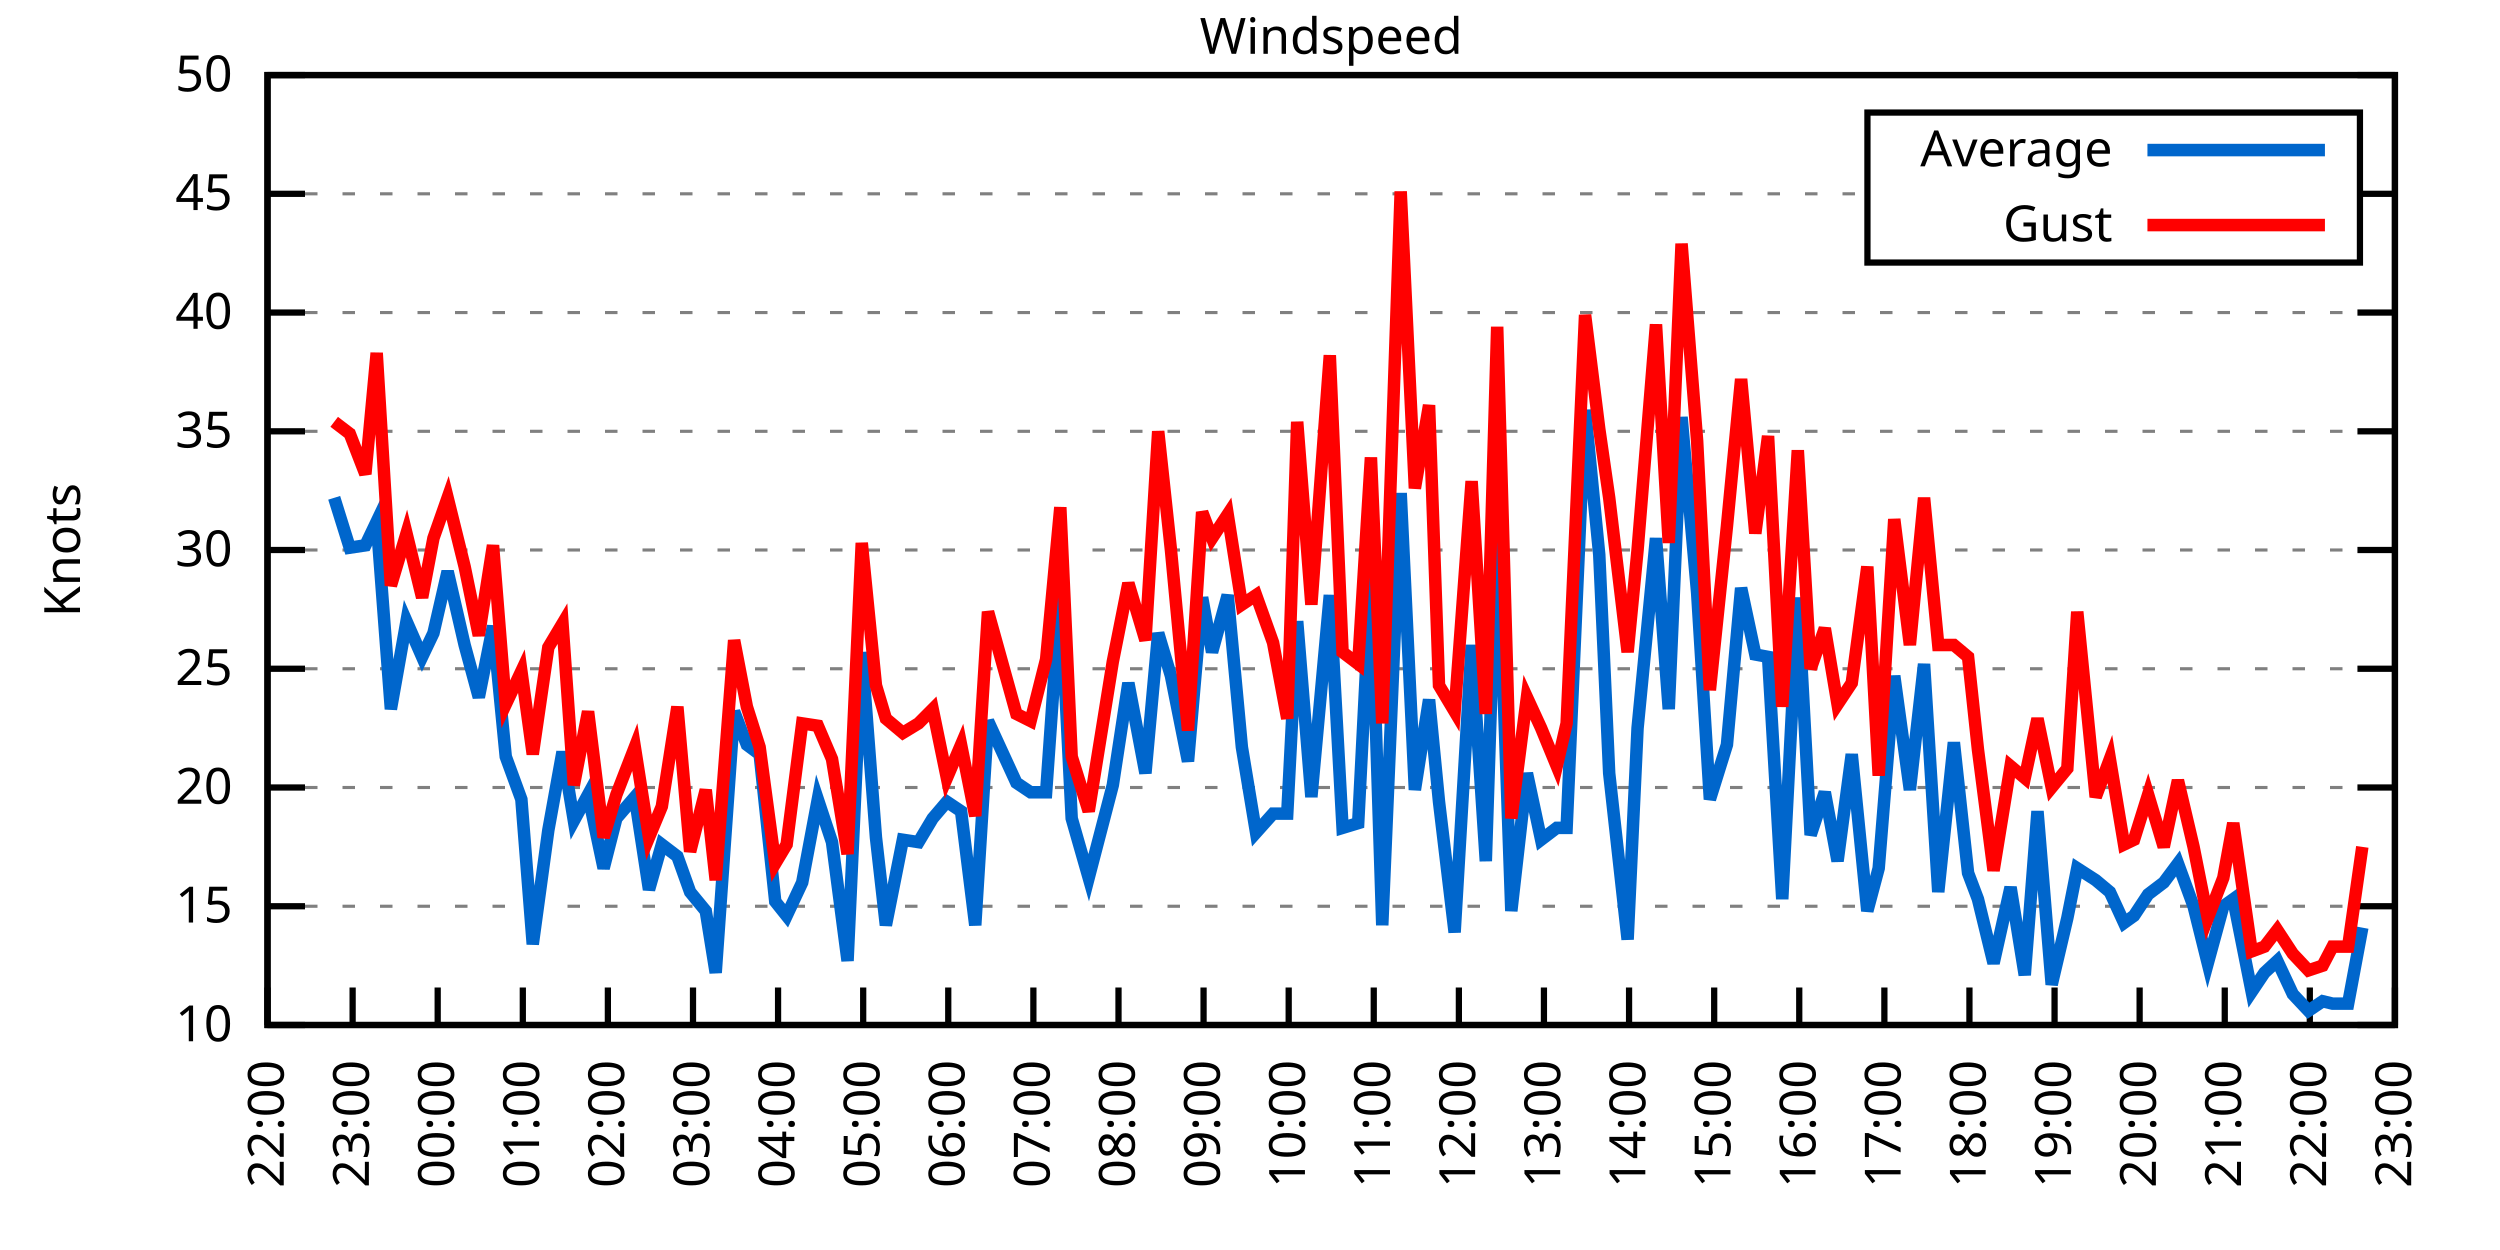
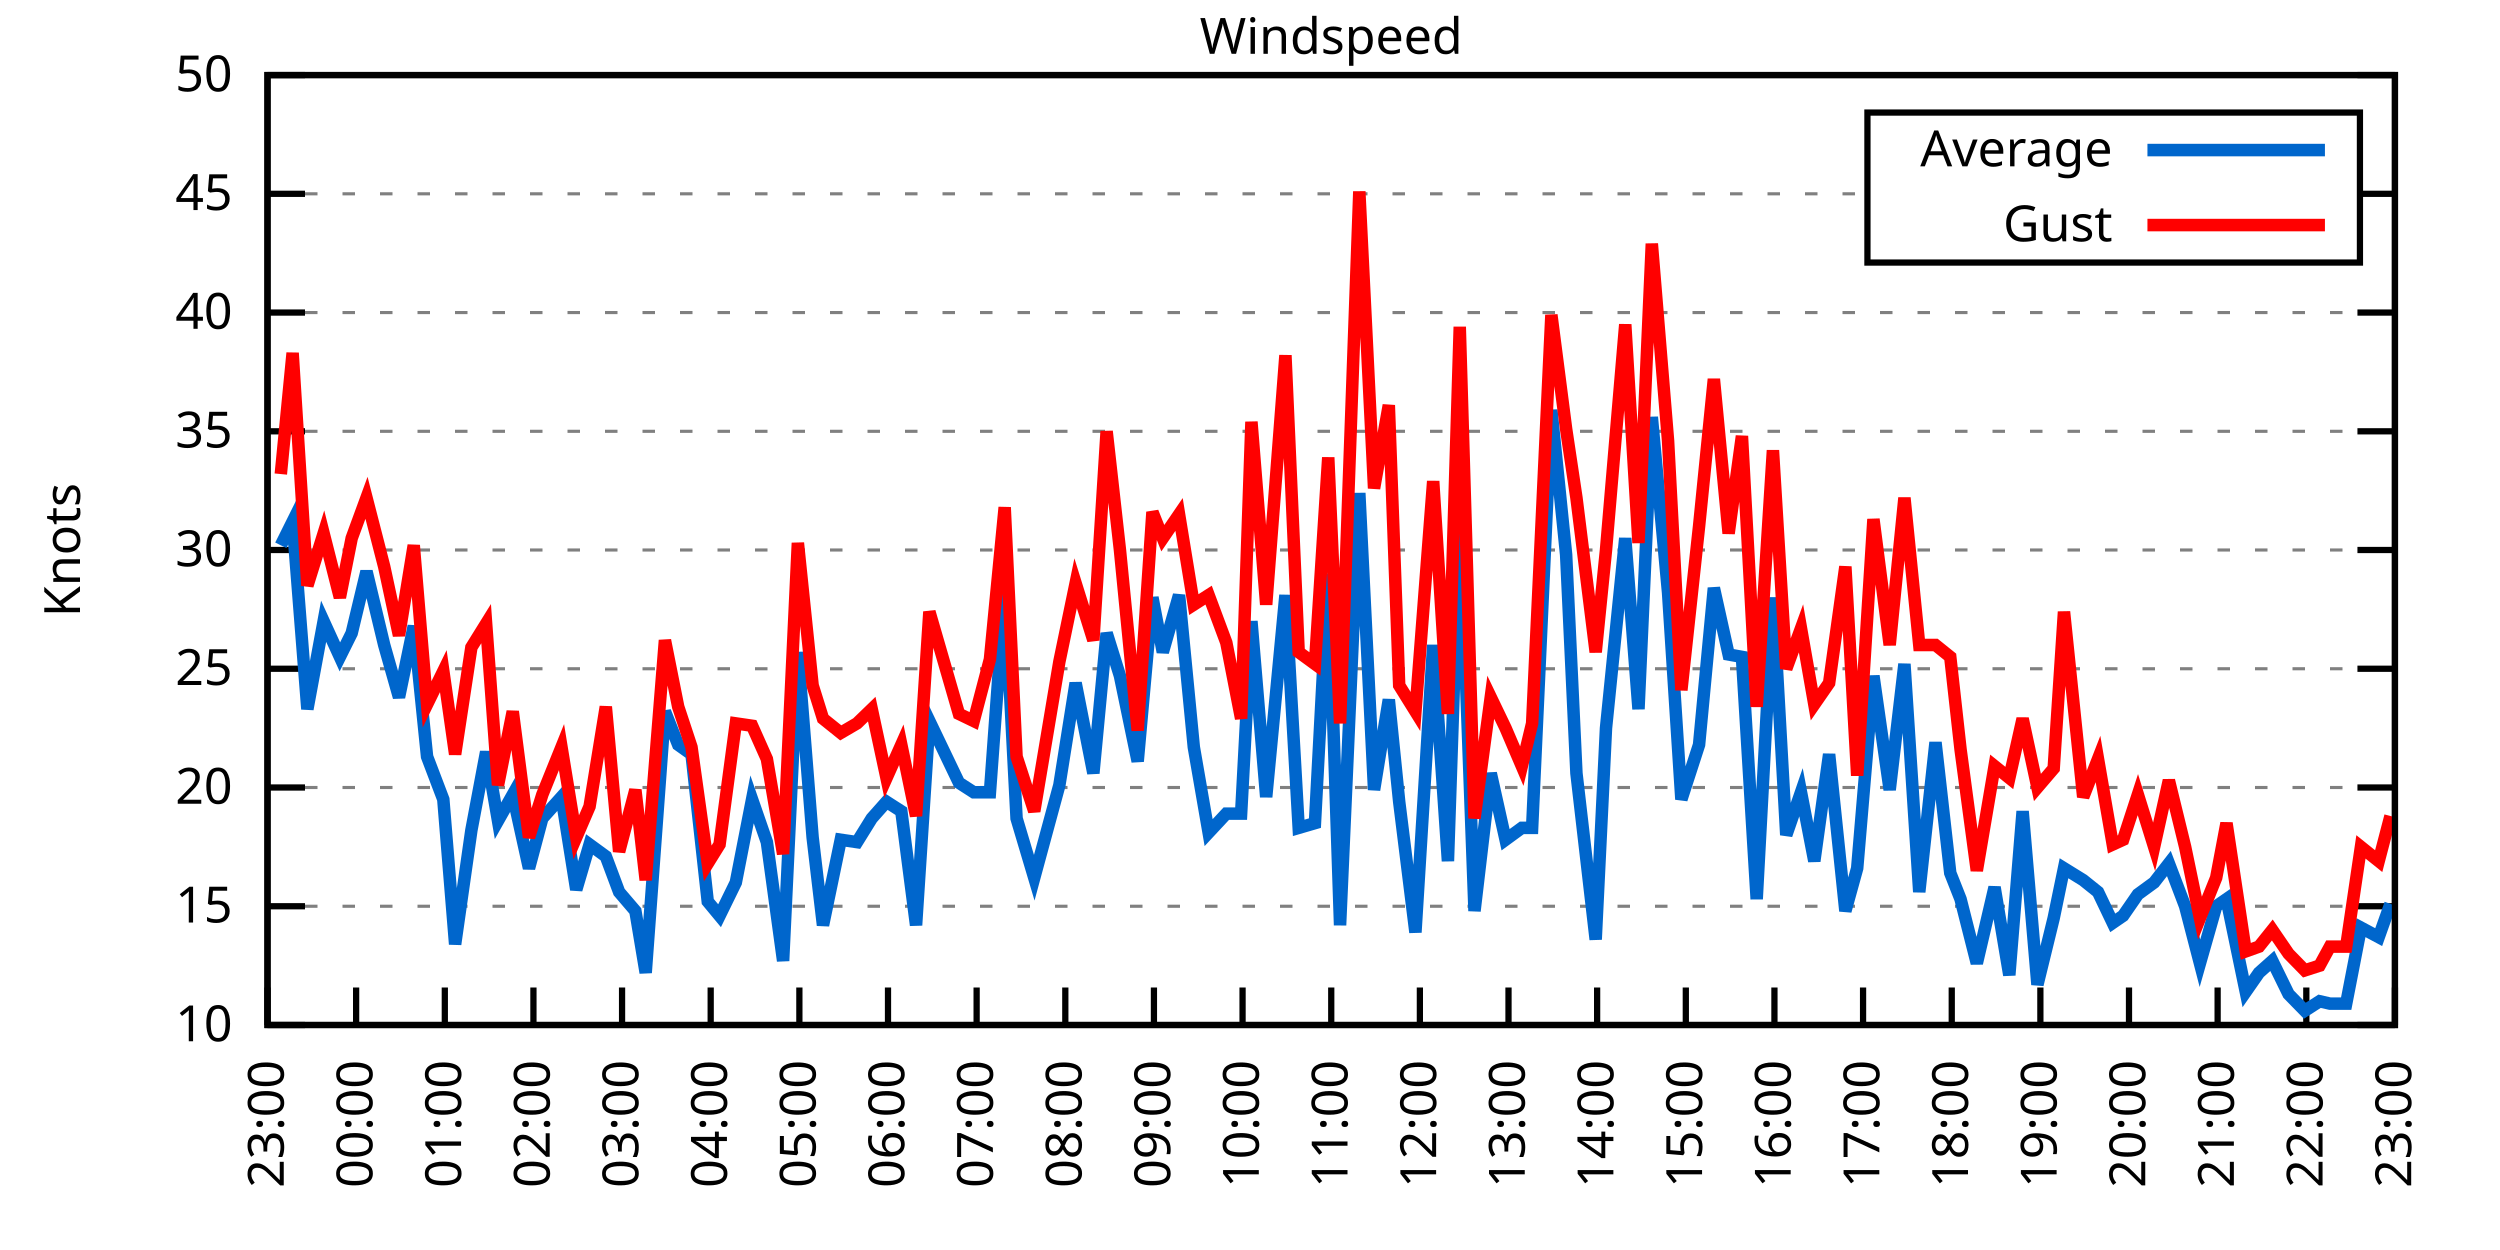
<svg xmlns="http://www.w3.org/2000/svg" xmlns:xlink="http://www.w3.org/1999/xlink" width="400" height="200" viewBox="0 0 400 200">
  <g id="gnuplot_canvas">
    <rect x="0" y="0" width="400" height="200" fill="none" />
    <defs>
      <circle id="gpDot" r="0.5" stroke-width="0.5" stroke="currentColor" />
      <path id="gpPt0" stroke-width="0.333" stroke="currentColor" d="M-1,0 h2 M0,-1 v2" />
      <path id="gpPt1" stroke-width="0.333" stroke="currentColor" d="M-1,-1 L1,1 M1,-1 L-1,1" />
      <path id="gpPt2" stroke-width="0.333" stroke="currentColor" d="M-1,0 L1,0 M0,-1 L0,1 M-1,-1 L1,1 M-1,1 L1,-1" />
      <rect id="gpPt3" stroke-width="0.333" stroke="currentColor" x="-1" y="-1" width="2" height="2" />
      <rect id="gpPt4" stroke-width="0.333" stroke="currentColor" fill="currentColor" x="-1" y="-1" width="2" height="2" />
      <circle id="gpPt5" stroke-width="0.333" stroke="currentColor" cx="0" cy="0" r="1" />
      <use xlink:href="#gpPt5" id="gpPt6" fill="currentColor" stroke="none" />
      <path id="gpPt7" stroke-width="0.333" stroke="currentColor" d="M0,-1.33 L-1.33,0.67 L1.33,0.67 z" />
      <use xlink:href="#gpPt7" id="gpPt8" fill="currentColor" stroke="none" />
      <use xlink:href="#gpPt7" id="gpPt9" stroke="currentColor" transform="rotate(180)" />
      <use xlink:href="#gpPt9" id="gpPt10" fill="currentColor" stroke="none" />
      <use xlink:href="#gpPt3" id="gpPt11" stroke="currentColor" transform="rotate(45)" />
      <use xlink:href="#gpPt11" id="gpPt12" fill="currentColor" stroke="none" />
      <path id="gpPt13" stroke-width="0.333" stroke="currentColor" d="M0,1.330 L1.265,0.411 L0.782,-1.067 L-0.782,-1.076 L-1.265,0.411 z" />
      <use xlink:href="#gpPt13" id="gpPt14" fill="currentColor" stroke="none" />
      <filter id="textbox" filterUnits="objectBoundingBox" x="0" y="0" height="1" width="1">
        <feFlood flood-color="white" flood-opacity="1" result="bgnd" />
        <feComposite in="SourceGraphic" in2="bgnd" operator="atop" />
      </filter>
      <filter id="greybox" filterUnits="objectBoundingBox" x="0" y="0" height="1" width="1">
        <feFlood flood-color="lightgrey" flood-opacity="1" result="grey" />
        <feComposite in="SourceGraphic" in2="grey" operator="atop" />
      </filter>
    </defs>
    <g fill="none" color="white" stroke="currentColor" stroke-width="1.00" stroke-linecap="butt" stroke-linejoin="miter">
</g>
    <g fill="none" color="black" stroke="currentColor" stroke-width="1.00" stroke-linecap="butt" stroke-linejoin="miter">
      <g stroke="none" shape-rendering="crispEdges">
        <polygon fill="rgb(255, 255, 255)" points="42.80,164.00 383.18,164.00 383.18,12.02 42.80,12.02 " />
      </g>
    </g>
    <g fill="none" color="black" stroke="currentColor" stroke-width="1.00" stroke-linecap="butt" stroke-linejoin="miter">
</g>
    <g fill="none" color="black" stroke="black" stroke-width="0.50" stroke-linecap="butt" stroke-linejoin="miter">
</g>
    <g fill="none" color="gray" stroke="currentColor" stroke-width="0.50" stroke-linecap="butt" stroke-linejoin="miter">
      <path stroke="gray" stroke-dasharray="2,4" class="gridline" d="M42.80,164.00 L383.19,164.00  " />
    </g>
    <g fill="none" color="gray" stroke="gray" stroke-width="1.00" stroke-linecap="butt" stroke-linejoin="miter">
</g>
    <g fill="none" color="black" stroke="currentColor" stroke-width="1.00" stroke-linecap="butt" stroke-linejoin="miter">
      <path stroke="black" d="M42.80,164.00 L48.80,164.00 M383.19,164.00 L377.19,164.00  " />
      <g transform="translate(37.20,166.60)" stroke="none" fill="black" font-family="Sans" font-size="8.00" text-anchor="end">
        <text>
          <tspan font-family="Sans"> 10</tspan>
        </text>
      </g>
    </g>
    <g fill="none" color="black" stroke="currentColor" stroke-width="1.00" stroke-linecap="butt" stroke-linejoin="miter">
</g>
    <g fill="none" color="black" stroke="black" stroke-width="0.50" stroke-linecap="butt" stroke-linejoin="miter">
</g>
    <g fill="none" color="gray" stroke="currentColor" stroke-width="0.50" stroke-linecap="butt" stroke-linejoin="miter">
      <path stroke="gray" stroke-dasharray="2,4" class="gridline" d="M42.80,145.00 L383.19,145.00  " />
    </g>
    <g fill="none" color="gray" stroke="gray" stroke-width="1.00" stroke-linecap="butt" stroke-linejoin="miter">
</g>
    <g fill="none" color="black" stroke="currentColor" stroke-width="1.00" stroke-linecap="butt" stroke-linejoin="miter">
      <path stroke="black" d="M42.80,145.00 L48.80,145.00 M383.19,145.00 L377.19,145.00  " />
      <g transform="translate(37.20,147.60)" stroke="none" fill="black" font-family="Sans" font-size="8.00" text-anchor="end">
        <text>
          <tspan font-family="Sans"> 15</tspan>
        </text>
      </g>
    </g>
    <g fill="none" color="black" stroke="currentColor" stroke-width="1.00" stroke-linecap="butt" stroke-linejoin="miter">
</g>
    <g fill="none" color="black" stroke="black" stroke-width="0.50" stroke-linecap="butt" stroke-linejoin="miter">
</g>
    <g fill="none" color="gray" stroke="currentColor" stroke-width="0.50" stroke-linecap="butt" stroke-linejoin="miter">
      <path stroke="gray" stroke-dasharray="2,4" class="gridline" d="M42.80,126.00 L383.19,126.00  " />
    </g>
    <g fill="none" color="gray" stroke="gray" stroke-width="1.00" stroke-linecap="butt" stroke-linejoin="miter">
</g>
    <g fill="none" color="black" stroke="currentColor" stroke-width="1.00" stroke-linecap="butt" stroke-linejoin="miter">
      <path stroke="black" d="M42.80,126.00 L48.80,126.00 M383.19,126.00 L377.19,126.00  " />
      <g transform="translate(37.20,128.60)" stroke="none" fill="black" font-family="Sans" font-size="8.00" text-anchor="end">
        <text>
          <tspan font-family="Sans"> 20</tspan>
        </text>
      </g>
    </g>
    <g fill="none" color="black" stroke="currentColor" stroke-width="1.00" stroke-linecap="butt" stroke-linejoin="miter">
</g>
    <g fill="none" color="black" stroke="black" stroke-width="0.50" stroke-linecap="butt" stroke-linejoin="miter">
</g>
    <g fill="none" color="gray" stroke="currentColor" stroke-width="0.50" stroke-linecap="butt" stroke-linejoin="miter">
      <path stroke="gray" stroke-dasharray="2,4" class="gridline" d="M42.80,107.00 L383.19,107.00  " />
    </g>
    <g fill="none" color="gray" stroke="gray" stroke-width="1.00" stroke-linecap="butt" stroke-linejoin="miter">
</g>
    <g fill="none" color="black" stroke="currentColor" stroke-width="1.00" stroke-linecap="butt" stroke-linejoin="miter">
      <path stroke="black" d="M42.80,107.00 L48.80,107.00 M383.19,107.00 L377.19,107.00  " />
      <g transform="translate(37.20,109.60)" stroke="none" fill="black" font-family="Sans" font-size="8.00" text-anchor="end">
        <text>
          <tspan font-family="Sans"> 25</tspan>
        </text>
      </g>
    </g>
    <g fill="none" color="black" stroke="currentColor" stroke-width="1.00" stroke-linecap="butt" stroke-linejoin="miter">
</g>
    <g fill="none" color="black" stroke="black" stroke-width="0.50" stroke-linecap="butt" stroke-linejoin="miter">
</g>
    <g fill="none" color="gray" stroke="currentColor" stroke-width="0.50" stroke-linecap="butt" stroke-linejoin="miter">
      <path stroke="gray" stroke-dasharray="2,4" class="gridline" d="M42.80,88.00 L383.19,88.00  " />
    </g>
    <g fill="none" color="gray" stroke="gray" stroke-width="1.00" stroke-linecap="butt" stroke-linejoin="miter">
</g>
    <g fill="none" color="black" stroke="currentColor" stroke-width="1.00" stroke-linecap="butt" stroke-linejoin="miter">
      <path stroke="black" d="M42.80,88.00 L48.80,88.00 M383.19,88.00 L377.19,88.00  " />
      <g transform="translate(37.20,90.60)" stroke="none" fill="black" font-family="Sans" font-size="8.00" text-anchor="end">
        <text>
          <tspan font-family="Sans"> 30</tspan>
        </text>
      </g>
    </g>
    <g fill="none" color="black" stroke="currentColor" stroke-width="1.00" stroke-linecap="butt" stroke-linejoin="miter">
</g>
    <g fill="none" color="black" stroke="black" stroke-width="0.50" stroke-linecap="butt" stroke-linejoin="miter">
</g>
    <g fill="none" color="gray" stroke="currentColor" stroke-width="0.50" stroke-linecap="butt" stroke-linejoin="miter">
      <path stroke="gray" stroke-dasharray="2,4" class="gridline" d="M42.80,69.01 L383.19,69.01  " />
    </g>
    <g fill="none" color="gray" stroke="gray" stroke-width="1.00" stroke-linecap="butt" stroke-linejoin="miter">
</g>
    <g fill="none" color="black" stroke="currentColor" stroke-width="1.00" stroke-linecap="butt" stroke-linejoin="miter">
      <path stroke="black" d="M42.80,69.01 L48.80,69.01 M383.19,69.01 L377.19,69.01  " />
      <g transform="translate(37.20,71.61)" stroke="none" fill="black" font-family="Sans" font-size="8.00" text-anchor="end">
        <text>
          <tspan font-family="Sans"> 35</tspan>
        </text>
      </g>
    </g>
    <g fill="none" color="black" stroke="currentColor" stroke-width="1.00" stroke-linecap="butt" stroke-linejoin="miter">
</g>
    <g fill="none" color="black" stroke="black" stroke-width="0.50" stroke-linecap="butt" stroke-linejoin="miter">
</g>
    <g fill="none" color="gray" stroke="currentColor" stroke-width="0.50" stroke-linecap="butt" stroke-linejoin="miter">
      <path stroke="gray" stroke-dasharray="2,4" class="gridline" d="M42.80,50.01 L383.19,50.01  " />
    </g>
    <g fill="none" color="gray" stroke="gray" stroke-width="1.00" stroke-linecap="butt" stroke-linejoin="miter">
</g>
    <g fill="none" color="black" stroke="currentColor" stroke-width="1.00" stroke-linecap="butt" stroke-linejoin="miter">
      <path stroke="black" d="M42.80,50.01 L48.80,50.01 M383.19,50.01 L377.19,50.01  " />
      <g transform="translate(37.20,52.61)" stroke="none" fill="black" font-family="Sans" font-size="8.00" text-anchor="end">
        <text>
          <tspan font-family="Sans"> 40</tspan>
        </text>
      </g>
    </g>
    <g fill="none" color="black" stroke="currentColor" stroke-width="1.00" stroke-linecap="butt" stroke-linejoin="miter">
</g>
    <g fill="none" color="black" stroke="black" stroke-width="0.50" stroke-linecap="butt" stroke-linejoin="miter">
</g>
    <g fill="none" color="gray" stroke="currentColor" stroke-width="0.50" stroke-linecap="butt" stroke-linejoin="miter">
      <path stroke="gray" stroke-dasharray="2,4" class="gridline" d="M42.80,31.01 L298.79,31.01 M377.59,31.01 L383.19,31.01  " />
    </g>
    <g fill="none" color="gray" stroke="gray" stroke-width="1.00" stroke-linecap="butt" stroke-linejoin="miter">
</g>
    <g fill="none" color="black" stroke="currentColor" stroke-width="1.00" stroke-linecap="butt" stroke-linejoin="miter">
      <path stroke="black" d="M42.80,31.01 L48.80,31.01 M383.19,31.01 L377.19,31.01  " />
      <g transform="translate(37.20,33.61)" stroke="none" fill="black" font-family="Sans" font-size="8.00" text-anchor="end">
        <text>
          <tspan font-family="Sans"> 45</tspan>
        </text>
      </g>
    </g>
    <g fill="none" color="black" stroke="currentColor" stroke-width="1.00" stroke-linecap="butt" stroke-linejoin="miter">
</g>
    <g fill="none" color="black" stroke="black" stroke-width="0.50" stroke-linecap="butt" stroke-linejoin="miter">
</g>
    <g fill="none" color="gray" stroke="currentColor" stroke-width="0.50" stroke-linecap="butt" stroke-linejoin="miter">
      <path stroke="gray" stroke-dasharray="2,4" class="gridline" d="M42.80,12.01 L383.19,12.01  " />
    </g>
    <g fill="none" color="gray" stroke="gray" stroke-width="1.00" stroke-linecap="butt" stroke-linejoin="miter">
</g>
    <g fill="none" color="black" stroke="currentColor" stroke-width="1.00" stroke-linecap="butt" stroke-linejoin="miter">
      <path stroke="black" d="M42.80,12.01 L48.80,12.01 M383.19,12.01 L377.19,12.01  " />
      <g transform="translate(37.20,14.61)" stroke="none" fill="black" font-family="Sans" font-size="8.00" text-anchor="end">
        <text>
          <tspan font-family="Sans"> 50</tspan>
        </text>
      </g>
    </g>
    <g fill="none" color="black" stroke="currentColor" stroke-width="1.00" stroke-linecap="butt" stroke-linejoin="miter">
      <path stroke="black" d="M42.80,164.00 L42.80,158.00  " />
      <g transform="translate(45.40,169.60) rotate(270.00)" stroke="none" fill="black" font-family="Sans" font-size="8.00" text-anchor="end">
        <text>
-           <tspan font-family="Sans">22:00</tspan>
-         </text>
-       </g>
-     </g>
-     <g fill="none" color="black" stroke="currentColor" stroke-width="1.00" stroke-linecap="butt" stroke-linejoin="miter">
-       <path stroke="black" d="M56.42,164.00 L56.42,158.00  " />
-       <g transform="translate(59.02,169.60) rotate(270.00)" stroke="none" fill="black" font-family="Sans" font-size="8.00" text-anchor="end">
-         <text>
          <tspan font-family="Sans">23:00</tspan>
        </text>
      </g>
    </g>
    <g fill="none" color="black" stroke="currentColor" stroke-width="1.00" stroke-linecap="butt" stroke-linejoin="miter">
-       <path stroke="black" d="M70.03,164.00 L70.03,158.00  " />
-       <g transform="translate(72.63,169.60) rotate(270.00)" stroke="none" fill="black" font-family="Sans" font-size="8.00" text-anchor="end">
+       <path stroke="black" d="M56.98,164.00 L56.98,158.00  " />
+       <g transform="translate(59.58,169.60) rotate(270.00)" stroke="none" fill="black" font-family="Sans" font-size="8.00" text-anchor="end">
        <text>
          <tspan font-family="Sans">00:00</tspan>
        </text>
      </g>
    </g>
    <g fill="none" color="black" stroke="currentColor" stroke-width="1.00" stroke-linecap="butt" stroke-linejoin="miter">
-       <path stroke="black" d="M83.65,164.00 L83.65,158.00  " />
-       <g transform="translate(86.25,169.60) rotate(270.00)" stroke="none" fill="black" font-family="Sans" font-size="8.00" text-anchor="end">
+       <path stroke="black" d="M71.17,164.00 L71.17,158.00  " />
+       <g transform="translate(73.77,169.60) rotate(270.00)" stroke="none" fill="black" font-family="Sans" font-size="8.00" text-anchor="end">
        <text>
          <tspan font-family="Sans">01:00</tspan>
        </text>
      </g>
    </g>
    <g fill="none" color="black" stroke="currentColor" stroke-width="1.00" stroke-linecap="butt" stroke-linejoin="miter">
-       <path stroke="black" d="M97.26,164.00 L97.26,158.00  " />
-       <g transform="translate(99.86,169.60) rotate(270.00)" stroke="none" fill="black" font-family="Sans" font-size="8.00" text-anchor="end">
+       <path stroke="black" d="M85.35,164.00 L85.35,158.00  " />
+       <g transform="translate(87.95,169.60) rotate(270.00)" stroke="none" fill="black" font-family="Sans" font-size="8.00" text-anchor="end">
        <text>
          <tspan font-family="Sans">02:00</tspan>
        </text>
      </g>
    </g>
    <g fill="none" color="black" stroke="currentColor" stroke-width="1.00" stroke-linecap="butt" stroke-linejoin="miter">
-       <path stroke="black" d="M110.88,164.00 L110.88,158.00  " />
-       <g transform="translate(113.48,169.60) rotate(270.00)" stroke="none" fill="black" font-family="Sans" font-size="8.00" text-anchor="end">
+       <path stroke="black" d="M99.53,164.00 L99.53,158.00  " />
+       <g transform="translate(102.13,169.60) rotate(270.00)" stroke="none" fill="black" font-family="Sans" font-size="8.00" text-anchor="end">
        <text>
          <tspan font-family="Sans">03:00</tspan>
        </text>
      </g>
    </g>
    <g fill="none" color="black" stroke="currentColor" stroke-width="1.00" stroke-linecap="butt" stroke-linejoin="miter">
-       <path stroke="black" d="M124.49,164.00 L124.49,158.00  " />
-       <g transform="translate(127.09,169.60) rotate(270.00)" stroke="none" fill="black" font-family="Sans" font-size="8.00" text-anchor="end">
+       <path stroke="black" d="M113.71,164.00 L113.71,158.00  " />
+       <g transform="translate(116.31,169.60) rotate(270.00)" stroke="none" fill="black" font-family="Sans" font-size="8.00" text-anchor="end">
        <text>
          <tspan font-family="Sans">04:00</tspan>
        </text>
      </g>
    </g>
    <g fill="none" color="black" stroke="currentColor" stroke-width="1.00" stroke-linecap="butt" stroke-linejoin="miter">
-       <path stroke="black" d="M138.11,164.00 L138.11,158.00  " />
-       <g transform="translate(140.71,169.60) rotate(270.00)" stroke="none" fill="black" font-family="Sans" font-size="8.00" text-anchor="end">
+       <path stroke="black" d="M127.90,164.00 L127.90,158.00  " />
+       <g transform="translate(130.50,169.60) rotate(270.00)" stroke="none" fill="black" font-family="Sans" font-size="8.00" text-anchor="end">
        <text>
          <tspan font-family="Sans">05:00</tspan>
        </text>
      </g>
    </g>
    <g fill="none" color="black" stroke="currentColor" stroke-width="1.00" stroke-linecap="butt" stroke-linejoin="miter">
-       <path stroke="black" d="M151.72,164.00 L151.72,158.00  " />
-       <g transform="translate(154.32,169.60) rotate(270.00)" stroke="none" fill="black" font-family="Sans" font-size="8.00" text-anchor="end">
+       <path stroke="black" d="M142.08,164.00 L142.08,158.00  " />
+       <g transform="translate(144.68,169.60) rotate(270.00)" stroke="none" fill="black" font-family="Sans" font-size="8.00" text-anchor="end">
        <text>
          <tspan font-family="Sans">06:00</tspan>
        </text>
      </g>
    </g>
    <g fill="none" color="black" stroke="currentColor" stroke-width="1.00" stroke-linecap="butt" stroke-linejoin="miter">
-       <path stroke="black" d="M165.34,164.00 L165.34,158.00  " />
-       <g transform="translate(167.94,169.60) rotate(270.00)" stroke="none" fill="black" font-family="Sans" font-size="8.00" text-anchor="end">
+       <path stroke="black" d="M156.26,164.00 L156.26,158.00  " />
+       <g transform="translate(158.86,169.60) rotate(270.00)" stroke="none" fill="black" font-family="Sans" font-size="8.00" text-anchor="end">
        <text>
          <tspan font-family="Sans">07:00</tspan>
        </text>
      </g>
    </g>
    <g fill="none" color="black" stroke="currentColor" stroke-width="1.00" stroke-linecap="butt" stroke-linejoin="miter">
-       <path stroke="black" d="M178.96,164.00 L178.96,158.00  " />
-       <g transform="translate(181.56,169.60) rotate(270.00)" stroke="none" fill="black" font-family="Sans" font-size="8.00" text-anchor="end">
+       <path stroke="black" d="M170.45,164.00 L170.45,158.00  " />
+       <g transform="translate(173.05,169.60) rotate(270.00)" stroke="none" fill="black" font-family="Sans" font-size="8.00" text-anchor="end">
        <text>
          <tspan font-family="Sans">08:00</tspan>
        </text>
      </g>
    </g>
    <g fill="none" color="black" stroke="currentColor" stroke-width="1.00" stroke-linecap="butt" stroke-linejoin="miter">
-       <path stroke="black" d="M192.57,164.00 L192.57,158.00  " />
-       <g transform="translate(195.17,169.60) rotate(270.00)" stroke="none" fill="black" font-family="Sans" font-size="8.00" text-anchor="end">
+       <path stroke="black" d="M184.63,164.00 L184.63,158.00  " />
+       <g transform="translate(187.23,169.60) rotate(270.00)" stroke="none" fill="black" font-family="Sans" font-size="8.00" text-anchor="end">
        <text>
          <tspan font-family="Sans">09:00</tspan>
        </text>
      </g>
    </g>
    <g fill="none" color="black" stroke="currentColor" stroke-width="1.00" stroke-linecap="butt" stroke-linejoin="miter">
-       <path stroke="black" d="M206.19,164.00 L206.19,158.00  " />
-       <g transform="translate(208.79,169.60) rotate(270.00)" stroke="none" fill="black" font-family="Sans" font-size="8.00" text-anchor="end">
+       <path stroke="black" d="M198.81,164.00 L198.81,158.00  " />
+       <g transform="translate(201.41,169.60) rotate(270.00)" stroke="none" fill="black" font-family="Sans" font-size="8.00" text-anchor="end">
        <text>
          <tspan font-family="Sans">10:00</tspan>
        </text>
      </g>
    </g>
    <g fill="none" color="black" stroke="currentColor" stroke-width="1.00" stroke-linecap="butt" stroke-linejoin="miter">
-       <path stroke="black" d="M219.80,164.00 L219.80,158.00  " />
-       <g transform="translate(222.40,169.60) rotate(270.00)" stroke="none" fill="black" font-family="Sans" font-size="8.00" text-anchor="end">
+       <path stroke="black" d="M213.00,164.00 L213.00,158.00  " />
+       <g transform="translate(215.60,169.60) rotate(270.00)" stroke="none" fill="black" font-family="Sans" font-size="8.00" text-anchor="end">
        <text>
          <tspan font-family="Sans">11:00</tspan>
        </text>
      </g>
    </g>
    <g fill="none" color="black" stroke="currentColor" stroke-width="1.00" stroke-linecap="butt" stroke-linejoin="miter">
-       <path stroke="black" d="M233.42,164.00 L233.42,158.00  " />
-       <g transform="translate(236.02,169.60) rotate(270.00)" stroke="none" fill="black" font-family="Sans" font-size="8.00" text-anchor="end">
+       <path stroke="black" d="M227.18,164.00 L227.18,158.00  " />
+       <g transform="translate(229.78,169.60) rotate(270.00)" stroke="none" fill="black" font-family="Sans" font-size="8.00" text-anchor="end">
        <text>
          <tspan font-family="Sans">12:00</tspan>
        </text>
      </g>
    </g>
    <g fill="none" color="black" stroke="currentColor" stroke-width="1.00" stroke-linecap="butt" stroke-linejoin="miter">
-       <path stroke="black" d="M247.03,164.00 L247.03,158.00  " />
-       <g transform="translate(249.63,169.60) rotate(270.00)" stroke="none" fill="black" font-family="Sans" font-size="8.00" text-anchor="end">
+       <path stroke="black" d="M241.36,164.00 L241.36,158.00  " />
+       <g transform="translate(243.96,169.60) rotate(270.00)" stroke="none" fill="black" font-family="Sans" font-size="8.00" text-anchor="end">
        <text>
          <tspan font-family="Sans">13:00</tspan>
        </text>
      </g>
    </g>
    <g fill="none" color="black" stroke="currentColor" stroke-width="1.00" stroke-linecap="butt" stroke-linejoin="miter">
-       <path stroke="black" d="M260.65,164.00 L260.65,158.00  " />
-       <g transform="translate(263.25,169.60) rotate(270.00)" stroke="none" fill="black" font-family="Sans" font-size="8.00" text-anchor="end">
+       <path stroke="black" d="M255.54,164.00 L255.54,158.00  " />
+       <g transform="translate(258.14,169.60) rotate(270.00)" stroke="none" fill="black" font-family="Sans" font-size="8.00" text-anchor="end">
        <text>
          <tspan font-family="Sans">14:00</tspan>
        </text>
      </g>
    </g>
    <g fill="none" color="black" stroke="currentColor" stroke-width="1.00" stroke-linecap="butt" stroke-linejoin="miter">
-       <path stroke="black" d="M274.27,164.00 L274.27,158.00  " />
-       <g transform="translate(276.87,169.60) rotate(270.00)" stroke="none" fill="black" font-family="Sans" font-size="8.00" text-anchor="end">
+       <path stroke="black" d="M269.73,164.00 L269.73,158.00  " />
+       <g transform="translate(272.33,169.60) rotate(270.00)" stroke="none" fill="black" font-family="Sans" font-size="8.00" text-anchor="end">
        <text>
          <tspan font-family="Sans">15:00</tspan>
        </text>
      </g>
    </g>
    <g fill="none" color="black" stroke="currentColor" stroke-width="1.00" stroke-linecap="butt" stroke-linejoin="miter">
-       <path stroke="black" d="M287.88,164.00 L287.88,158.00  " />
-       <g transform="translate(290.48,169.60) rotate(270.00)" stroke="none" fill="black" font-family="Sans" font-size="8.00" text-anchor="end">
+       <path stroke="black" d="M283.91,164.00 L283.91,158.00  " />
+       <g transform="translate(286.51,169.60) rotate(270.00)" stroke="none" fill="black" font-family="Sans" font-size="8.00" text-anchor="end">
        <text>
          <tspan font-family="Sans">16:00</tspan>
        </text>
      </g>
    </g>
    <g fill="none" color="black" stroke="currentColor" stroke-width="1.00" stroke-linecap="butt" stroke-linejoin="miter">
-       <path stroke="black" d="M301.50,164.00 L301.50,158.00  " />
-       <g transform="translate(304.10,169.60) rotate(270.00)" stroke="none" fill="black" font-family="Sans" font-size="8.00" text-anchor="end">
+       <path stroke="black" d="M298.09,164.00 L298.09,158.00  " />
+       <g transform="translate(300.69,169.60) rotate(270.00)" stroke="none" fill="black" font-family="Sans" font-size="8.00" text-anchor="end">
        <text>
          <tspan font-family="Sans">17:00</tspan>
        </text>
      </g>
    </g>
    <g fill="none" color="black" stroke="currentColor" stroke-width="1.00" stroke-linecap="butt" stroke-linejoin="miter">
-       <path stroke="black" d="M315.11,164.00 L315.11,158.00  " />
-       <g transform="translate(317.71,169.60) rotate(270.00)" stroke="none" fill="black" font-family="Sans" font-size="8.00" text-anchor="end">
+       <path stroke="black" d="M312.28,164.00 L312.28,158.00  " />
+       <g transform="translate(314.88,169.60) rotate(270.00)" stroke="none" fill="black" font-family="Sans" font-size="8.00" text-anchor="end">
        <text>
          <tspan font-family="Sans">18:00</tspan>
        </text>
      </g>
    </g>
    <g fill="none" color="black" stroke="currentColor" stroke-width="1.00" stroke-linecap="butt" stroke-linejoin="miter">
-       <path stroke="black" d="M328.73,164.00 L328.73,158.00  " />
-       <g transform="translate(331.33,169.60) rotate(270.00)" stroke="none" fill="black" font-family="Sans" font-size="8.00" text-anchor="end">
+       <path stroke="black" d="M326.46,164.00 L326.46,158.00  " />
+       <g transform="translate(329.06,169.60) rotate(270.00)" stroke="none" fill="black" font-family="Sans" font-size="8.00" text-anchor="end">
        <text>
          <tspan font-family="Sans">19:00</tspan>
        </text>
      </g>
    </g>
    <g fill="none" color="black" stroke="currentColor" stroke-width="1.00" stroke-linecap="butt" stroke-linejoin="miter">
-       <path stroke="black" d="M342.34,164.00 L342.34,158.00  " />
-       <g transform="translate(344.94,169.60) rotate(270.00)" stroke="none" fill="black" font-family="Sans" font-size="8.00" text-anchor="end">
+       <path stroke="black" d="M340.64,164.00 L340.64,158.00  " />
+       <g transform="translate(343.24,169.60) rotate(270.00)" stroke="none" fill="black" font-family="Sans" font-size="8.00" text-anchor="end">
        <text>
          <tspan font-family="Sans">20:00</tspan>
        </text>
      </g>
    </g>
    <g fill="none" color="black" stroke="currentColor" stroke-width="1.00" stroke-linecap="butt" stroke-linejoin="miter">
-       <path stroke="black" d="M355.96,164.00 L355.96,158.00  " />
-       <g transform="translate(358.56,169.60) rotate(270.00)" stroke="none" fill="black" font-family="Sans" font-size="8.00" text-anchor="end">
+       <path stroke="black" d="M354.82,164.00 L354.82,158.00  " />
+       <g transform="translate(357.42,169.60) rotate(270.00)" stroke="none" fill="black" font-family="Sans" font-size="8.00" text-anchor="end">
        <text>
          <tspan font-family="Sans">21:00</tspan>
        </text>
      </g>
    </g>
    <g fill="none" color="black" stroke="currentColor" stroke-width="1.00" stroke-linecap="butt" stroke-linejoin="miter">
-       <path stroke="black" d="M369.57,164.00 L369.57,158.00  " />
-       <g transform="translate(372.17,169.60) rotate(270.00)" stroke="none" fill="black" font-family="Sans" font-size="8.00" text-anchor="end">
+       <path stroke="black" d="M369.01,164.00 L369.01,158.00  " />
+       <g transform="translate(371.61,169.60) rotate(270.00)" stroke="none" fill="black" font-family="Sans" font-size="8.00" text-anchor="end">
        <text>
          <tspan font-family="Sans">22:00</tspan>
        </text>
      </g>
    </g>
    <g fill="none" color="black" stroke="currentColor" stroke-width="1.00" stroke-linecap="butt" stroke-linejoin="miter">
      <path stroke="black" d="M383.19,164.00 L383.19,158.00  " />
      <g transform="translate(385.79,169.60) rotate(270.00)" stroke="none" fill="black" font-family="Sans" font-size="8.00" text-anchor="end">
        <text>
          <tspan font-family="Sans">23:00</tspan>
        </text>
      </g>
    </g>
    <g fill="none" color="black" stroke="currentColor" stroke-width="1.00" stroke-linecap="butt" stroke-linejoin="miter">
</g>
    <g fill="none" color="black" stroke="currentColor" stroke-width="1.00" stroke-linecap="butt" stroke-linejoin="miter">
      <path stroke="black" d="M42.80,12.01 L42.80,164.00 L383.19,164.00 L383.19,12.01 L42.80,12.01 Z  " />
    </g>
    <g fill="none" color="black" stroke="currentColor" stroke-width="1.00" stroke-linecap="butt" stroke-linejoin="miter">
</g>
    <g fill="none" color="black" stroke="currentColor" stroke-width="1.00" stroke-linecap="butt" stroke-linejoin="miter">
      <path stroke="black" d="M298.79,42.01 L298.79,18.01 L377.59,18.01 L377.59,42.01 L298.79,42.01 Z  " />
    </g>
    <g id="Windspeed_plot_1">
      <g fill="none" color="white" stroke="black" stroke-width="2.00" stroke-linecap="butt" stroke-linejoin="miter">
</g>
      <g fill="none" color="black" stroke="currentColor" stroke-width="2.00" stroke-linecap="butt" stroke-linejoin="miter">
        <g transform="translate(337.99,26.61)" stroke="none" fill="black" font-family="Sans" font-size="8.00" text-anchor="end">
          <text>
            <tspan font-family="Sans">Average</tspan>
          </text>
        </g>
      </g>
      <g fill="none" color="black" stroke="currentColor" stroke-width="2.00" stroke-linecap="butt" stroke-linejoin="miter">
-         <path stroke="rgb(  0, 102, 204)" d="M343.59,24.01 L371.99,24.01 M53.47,79.65 L55.96,87.63 L58.46,87.25 L60.27,83.45 L62.54,113.46 L65.04,99.40   L67.54,105.10 L69.35,101.30 L71.62,91.42 L74.34,103.20 L76.61,111.56 L78.88,100.16 L80.92,121.06 L83.42,127.90   L85.24,151.08 L87.73,132.84 L90.00,120.30 L91.82,131.32 L94.09,127.14 L96.58,138.92 L98.62,130.94 L101.57,127.52   L103.84,142.34 L105.89,135.12 L108.38,137.02 L110.42,142.72 L112.92,145.76 L114.51,155.64 L117.46,113.84 L119.50,119.16   L121.54,120.68 L124.04,144.24 L125.86,146.52 L128.35,141.20 L130.85,127.90 L133.12,134.74 L135.61,153.74 L137.88,104.34   L140.15,133.98 L141.74,148.04 L144.46,134.36 L146.96,134.74 L149.23,130.94 L151.50,128.28 L153.77,129.80 L156.04,148.04   L158.08,115.36 L162.62,125.24 L164.89,126.76 L167.38,126.76 L169.65,94.46 L171.47,130.94 L174.19,140.44 L178.05,125.62   L180.54,109.28 L183.27,123.72 L185.31,101.30 L187.35,108.14 L190.08,121.82 L192.34,95.60 L193.93,104.34 L196.43,95.22   L198.70,119.54 L200.97,133.22 L203.69,130.18 L205.96,130.18 L207.55,99.40 L209.82,127.52 L212.77,95.22 L214.81,132.46   L217.31,131.70 L219.35,91.80 L221.16,148.04 L224.11,78.89 L226.38,126.38 L228.65,111.94 L230.24,128.28 L232.74,149.18   L235.46,103.20 L237.73,137.78 L239.55,81.93 L241.81,145.76 L244.31,123.72 L246.58,134.36 L249.08,132.46 L250.66,132.46   L253.61,65.59 L255.88,88.76 L257.47,123.72 L260.42,150.32 L262.01,116.50 L264.96,86.11 L267.00,113.46 L269.05,66.73   L271.54,94.84 L273.58,127.90 L276.31,119.16 L278.58,94.08 L280.85,104.72 L282.89,105.10 L285.16,143.86 L287.65,95.60   L289.70,133.60 L291.97,126.76 L294.01,137.78 L296.28,120.68 L298.77,145.76 L300.59,138.92 L303.08,108.14 L305.58,126.38   L307.85,106.24 L310.12,142.72 L312.62,118.78 L314.89,139.68 L316.47,143.86 L318.97,154.12 L321.69,141.96 L323.96,156.02   L326.00,129.80 L328.27,157.54 L330.77,146.90 L332.36,138.92 L335.31,140.82 L337.58,142.72 L339.85,147.66 L341.44,146.52   L343.70,143.10 L346.20,141.20 L348.47,138.16 L350.97,145.00 L353.24,154.12 L355.73,145.00 L357.32,143.86 L360.27,158.68   L362.31,155.64 L364.36,153.74 L366.85,159.06 L369.35,161.72 L371.62,160.20 L373.21,160.58 L375.70,160.58 L377.97,148.42    " />
+         <path stroke="rgb(  0, 102, 204)" d="M343.59,24.01 L371.99,24.01 M44.93,87.25 L46.82,83.45 L49.18,113.46 L51.78,99.40 L54.38,105.10 L56.27,101.30   L58.64,91.42 L61.47,103.20 L63.84,111.56 L66.20,100.16 L68.33,121.06 L70.93,127.90 L72.82,151.08 L75.42,132.84   L77.78,120.30 L79.68,131.32 L82.04,127.14 L84.64,138.92 L86.77,130.94 L89.84,127.52 L92.20,142.34 L94.33,135.12   L96.93,137.02 L99.06,142.72 L101.66,145.76 L103.31,155.64 L106.39,113.84 L108.51,119.16 L110.64,120.68 L113.24,144.24   L115.13,146.52 L117.73,141.20 L120.33,127.90 L122.70,134.74 L125.30,153.74 L127.66,104.34 L130.02,133.98 L131.68,148.04   L134.52,134.36 L137.12,134.74 L139.48,130.94 L141.84,128.28 L144.21,129.80 L146.57,148.04 L148.70,115.36 L153.43,125.24   L155.79,126.76 L158.39,126.76 L160.75,94.46 L162.65,130.94 L165.48,140.44 L169.50,125.62 L172.10,109.28 L174.94,123.72   L177.06,101.30 L179.19,108.14 L182.03,121.82 L184.39,95.60 L186.05,104.34 L188.65,95.22 L191.01,119.54 L193.38,133.22   L196.21,130.18 L198.58,130.18 L200.23,99.40 L202.59,127.52 L205.67,95.22 L207.79,132.46 L210.39,131.70 L212.52,91.80   L214.41,148.04 L217.49,78.89 L219.85,126.38 L222.21,111.94 L223.87,128.28 L226.47,149.18 L229.31,103.20 L231.67,137.78   L233.56,81.93 L235.92,145.76 L238.52,123.72 L240.89,134.36 L243.49,132.46 L245.14,132.46 L248.22,65.59 L250.58,88.76   L252.23,123.72 L255.31,150.32 L256.96,116.50 L260.04,86.11 L262.16,113.46 L264.29,66.73 L266.89,94.84 L269.02,127.90   L271.85,119.16 L274.22,94.08 L276.58,104.72 L278.71,105.10 L281.07,143.86 L283.67,95.60 L285.80,133.60 L288.16,126.76   L290.29,137.78 L292.66,120.68 L295.26,145.76 L297.15,138.92 L299.75,108.14 L302.35,126.38 L304.71,106.24 L307.08,142.72   L309.68,118.78 L312.04,139.68 L313.69,143.86 L316.29,154.12 L319.13,141.96 L321.49,156.02 L323.62,129.80 L325.99,157.54   L328.59,146.90 L330.24,138.92 L333.31,140.82 L335.68,142.72 L338.04,147.66 L339.70,146.52 L342.06,143.10 L344.66,141.20   L347.02,138.16 L349.62,145.00 L351.99,154.12 L354.59,145.00 L356.24,143.86 L359.32,158.68 L361.44,155.64 L363.57,153.74   L366.17,159.06 L368.77,161.72 L371.13,160.20 L372.79,160.58 L375.39,160.58 L377.75,148.42 L380.59,149.94 L382.48,144.62    " />
      </g>
    </g>
    <g id="Windspeed_plot_2">
      <g fill="none" color="black" stroke="currentColor" stroke-width="2.00" stroke-linecap="butt" stroke-linejoin="miter">
        <g transform="translate(337.99,38.61)" stroke="none" fill="black" font-family="Sans" font-size="8.00" text-anchor="end">
          <text>
            <tspan font-family="Sans">Gust</tspan>
          </text>
        </g>
      </g>
      <g fill="none" color="black" stroke="currentColor" stroke-width="2.00" stroke-linecap="butt" stroke-linejoin="miter">
-         <path stroke="rgb(255,   0,   0)" d="M343.59,36.01 L371.99,36.01 M53.47,67.49 L55.96,69.39 L58.46,75.85 L60.27,56.47 L62.54,93.70 L65.04,85.35   L67.54,95.60 L69.35,86.11 L71.62,79.65 L74.34,90.66 L76.61,101.68 L78.88,87.25 L80.92,112.70 L83.42,107.38   L85.24,120.68 L87.73,103.58 L90.00,99.78 L91.82,125.62 L94.09,113.84 L96.58,133.98 L98.62,127.14 L101.57,119.54   L103.84,133.98 L105.89,129.04 L108.38,113.08 L110.42,136.26 L112.92,126.38 L114.51,140.82 L117.46,102.44 L119.50,113.08   L121.54,119.54 L124.04,138.16 L125.86,135.12 L128.35,115.74 L130.85,116.12 L133.12,121.44 L135.61,136.64 L137.88,86.87   L140.15,109.66 L141.74,114.98 L144.46,117.26 L146.96,115.74 L149.23,113.46 L151.50,124.48 L153.77,119.16 L156.04,130.56   L158.08,97.88 L162.62,114.22 L164.89,115.36 L167.38,105.48 L169.65,81.17 L171.47,121.06 L174.19,129.80 L178.05,105.86   L180.54,93.32 L183.27,102.44 L185.31,69.01 L187.35,88.00 L190.08,116.88 L192.34,81.93 L193.93,86.11 L196.43,82.31   L198.70,96.74 L200.97,95.22 L203.69,102.82 L205.96,114.98 L207.55,67.49 L209.82,96.74 L212.77,56.85 L214.81,104.34   L217.31,106.24 L219.35,73.19 L221.16,115.74 L224.11,30.63 L226.38,78.13 L228.65,64.83 L230.24,109.66 L232.74,113.84   L235.46,76.99 L237.73,114.22 L239.55,52.29 L241.81,130.94 L244.31,111.56 L246.58,116.50 L249.08,122.58 L250.66,115.74   L253.61,50.39 L255.88,68.63 L257.47,79.65 L260.42,104.34 L262.01,88.00 L264.96,51.91 L267.00,86.87 L269.05,38.99   L271.54,70.53 L273.58,110.42 L276.31,84.21 L278.58,60.65 L280.85,85.35 L282.89,69.77 L285.16,113.08 L287.65,72.05   L289.70,107.00 L291.97,100.54 L294.01,112.70 L296.28,109.28 L298.77,90.66 L300.59,124.10 L303.08,83.07 L305.58,103.20   L307.85,79.65 L310.12,103.20 L312.62,103.20 L314.89,105.10 L316.47,119.92 L318.97,139.30 L321.69,122.58 L323.96,124.48   L326.00,114.98 L328.27,126.00 L330.77,122.96 L332.36,97.88 L335.31,127.52 L337.58,121.44 L339.85,135.12 L341.44,134.36   L343.70,127.14 L346.20,135.50 L348.47,124.86 L350.97,135.50 L353.24,146.90 L355.73,140.44 L357.32,131.70 L360.27,152.22   L362.31,151.46 L364.36,148.80 L366.85,152.60 L369.35,155.26 L371.62,154.50 L373.21,151.46 L375.70,151.46 L377.97,135.50    " />
+         <path stroke="rgb(255,   0,   0)" d="M343.59,36.01 L371.99,36.01 M44.93,75.85 L46.82,56.47 L49.18,93.70 L51.78,85.35 L54.38,95.60 L56.27,86.11   L58.64,79.65 L61.47,90.66 L63.84,101.68 L66.20,87.25 L68.33,112.70 L70.93,107.38 L72.82,120.68 L75.42,103.58   L77.78,99.78 L79.68,125.62 L82.04,113.84 L84.64,133.98 L86.77,127.14 L89.84,119.54 L92.20,133.98 L94.33,129.04   L96.93,113.08 L99.06,136.26 L101.66,126.38 L103.31,140.82 L106.39,102.44 L108.51,113.08 L110.64,119.54 L113.24,138.16   L115.13,135.12 L117.73,115.74 L120.33,116.12 L122.70,121.44 L125.30,136.64 L127.66,86.87 L130.02,109.66 L131.68,114.98   L134.52,117.26 L137.12,115.74 L139.48,113.46 L141.84,124.48 L144.21,119.16 L146.57,130.56 L148.70,97.88 L153.43,114.22   L155.79,115.36 L158.39,105.48 L160.75,81.17 L162.65,121.06 L165.48,129.80 L169.50,105.86 L172.10,93.32 L174.94,102.44   L177.06,69.01 L179.19,88.00 L182.03,116.88 L184.39,81.93 L186.05,86.11 L188.65,82.31 L191.01,96.74 L193.38,95.22   L196.21,102.82 L198.58,114.98 L200.23,67.49 L202.59,96.74 L205.67,56.85 L207.79,104.34 L210.39,106.24 L212.52,73.19   L214.41,115.74 L217.49,30.63 L219.85,78.13 L222.21,64.83 L223.87,109.66 L226.47,113.84 L229.31,76.99 L231.67,114.22   L233.56,52.29 L235.92,130.94 L238.52,111.56 L240.89,116.50 L243.49,122.58 L245.14,115.74 L248.22,50.39 L250.58,68.63   L252.23,79.65 L255.31,104.34 L256.96,88.00 L260.04,51.91 L262.16,86.87 L264.29,38.99 L266.89,70.53 L269.02,110.42   L271.85,84.21 L274.22,60.65 L276.58,85.35 L278.71,69.77 L281.07,113.08 L283.67,72.05 L285.80,107.00 L288.16,100.54   L290.29,112.70 L292.66,109.28 L295.26,90.66 L297.15,124.10 L299.75,83.07 L302.35,103.20 L304.71,79.65 L307.08,103.20   L309.68,103.20 L312.04,105.10 L313.69,119.92 L316.29,139.30 L319.13,122.58 L321.49,124.48 L323.62,114.98 L325.99,126.00   L328.59,122.96 L330.24,97.88 L333.31,127.52 L335.68,121.44 L338.04,135.12 L339.70,134.36 L342.06,127.14 L344.66,135.50   L347.02,124.86 L349.62,135.50 L351.99,146.90 L354.59,140.44 L356.24,131.70 L359.32,152.22 L361.44,151.46 L363.57,148.80   L366.17,152.60 L368.77,155.26 L371.13,154.50 L372.79,151.46 L375.39,151.46 L377.75,135.50 L380.59,137.78 L382.48,130.56    " />
      </g>
    </g>
    <g fill="none" color="black" stroke="currentColor" stroke-width="2.00" stroke-linecap="butt" stroke-linejoin="miter">
</g>
    <g fill="none" color="black" stroke="black" stroke-width="1.00" stroke-linecap="butt" stroke-linejoin="miter">
</g>
    <g fill="none" color="black" stroke="currentColor" stroke-width="1.00" stroke-linecap="butt" stroke-linejoin="miter">
      <path stroke="black" d="M42.80,12.01 L42.80,164.00 L383.19,164.00 L383.19,12.01 L42.80,12.01 Z  " />
      <g transform="translate(12.80,88.01) rotate(270.00)" stroke="none" fill="black" font-family="Sans" font-size="8.00" text-anchor="middle">
        <text>
          <tspan font-family="Sans">Knots</tspan>
        </text>
      </g>
    </g>
    <g fill="none" color="black" stroke="currentColor" stroke-width="1.00" stroke-linecap="butt" stroke-linejoin="miter">
</g>
    <g fill="none" color="black" stroke="currentColor" stroke-width="1.00" stroke-linecap="butt" stroke-linejoin="miter">
      <g transform="translate(212.99,8.61)" stroke="none" fill="black" font-family="Sans" font-size="8.00" text-anchor="middle">
        <text>
          <tspan font-family="Sans">Windspeed</tspan>
        </text>
      </g>
    </g>
    <g fill="none" color="black" stroke="currentColor" stroke-width="1.00" stroke-linecap="butt" stroke-linejoin="miter">
</g>
  </g>
</svg>
